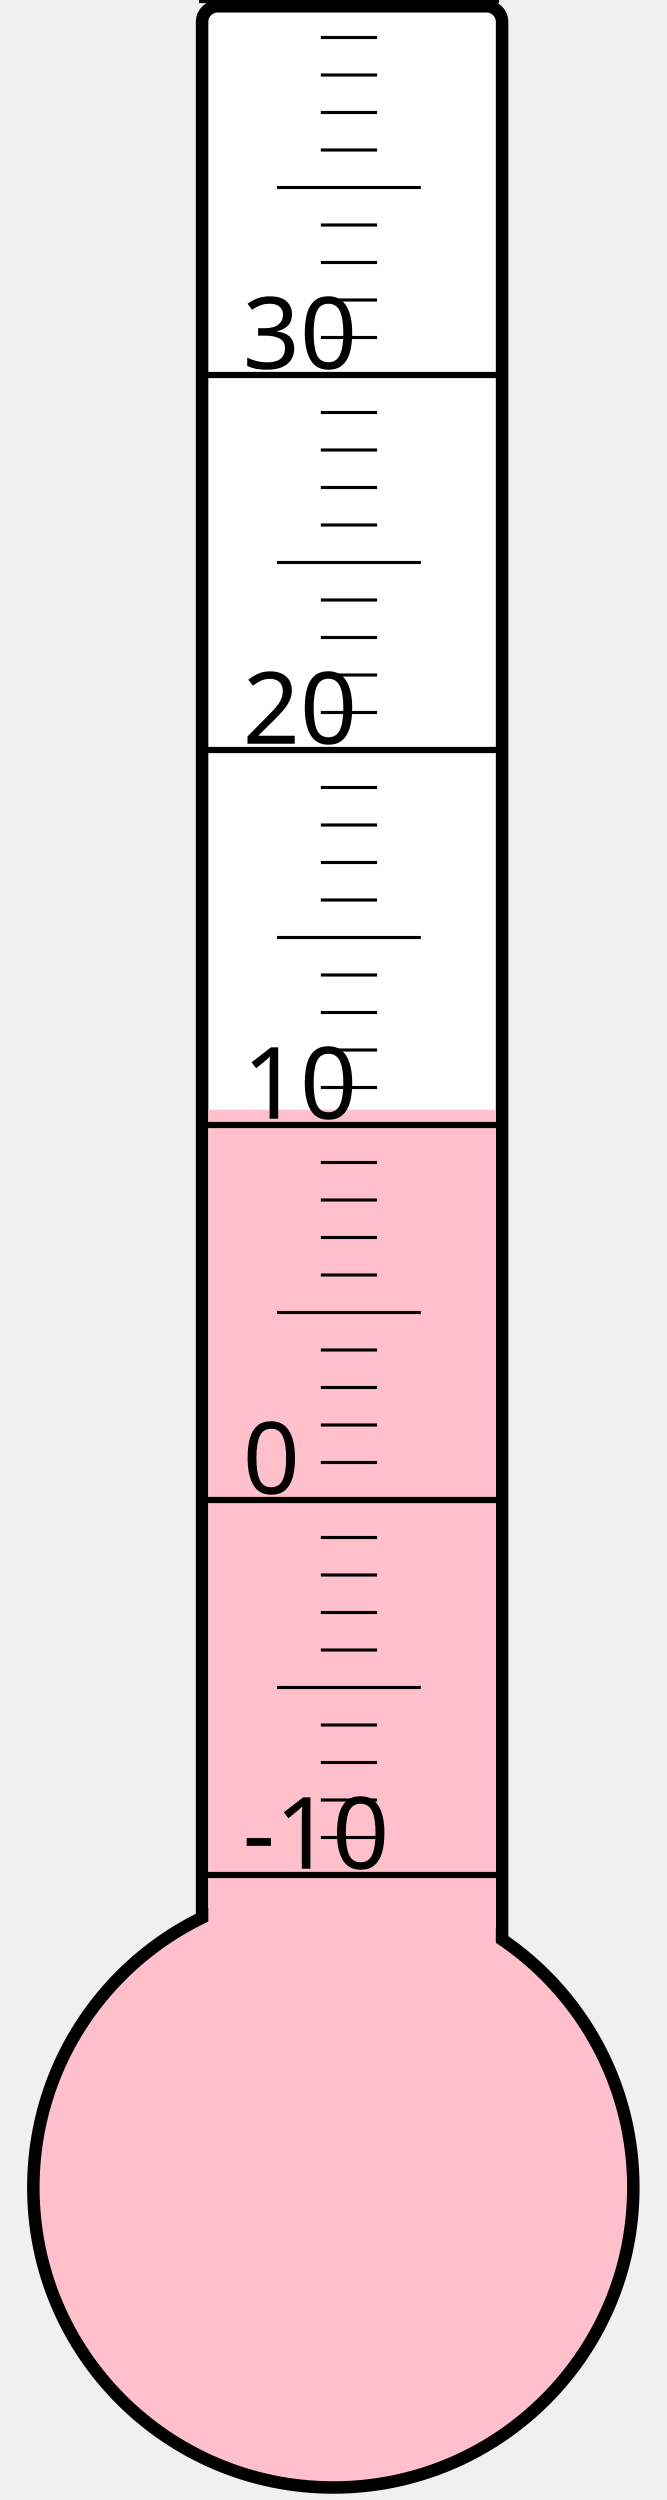
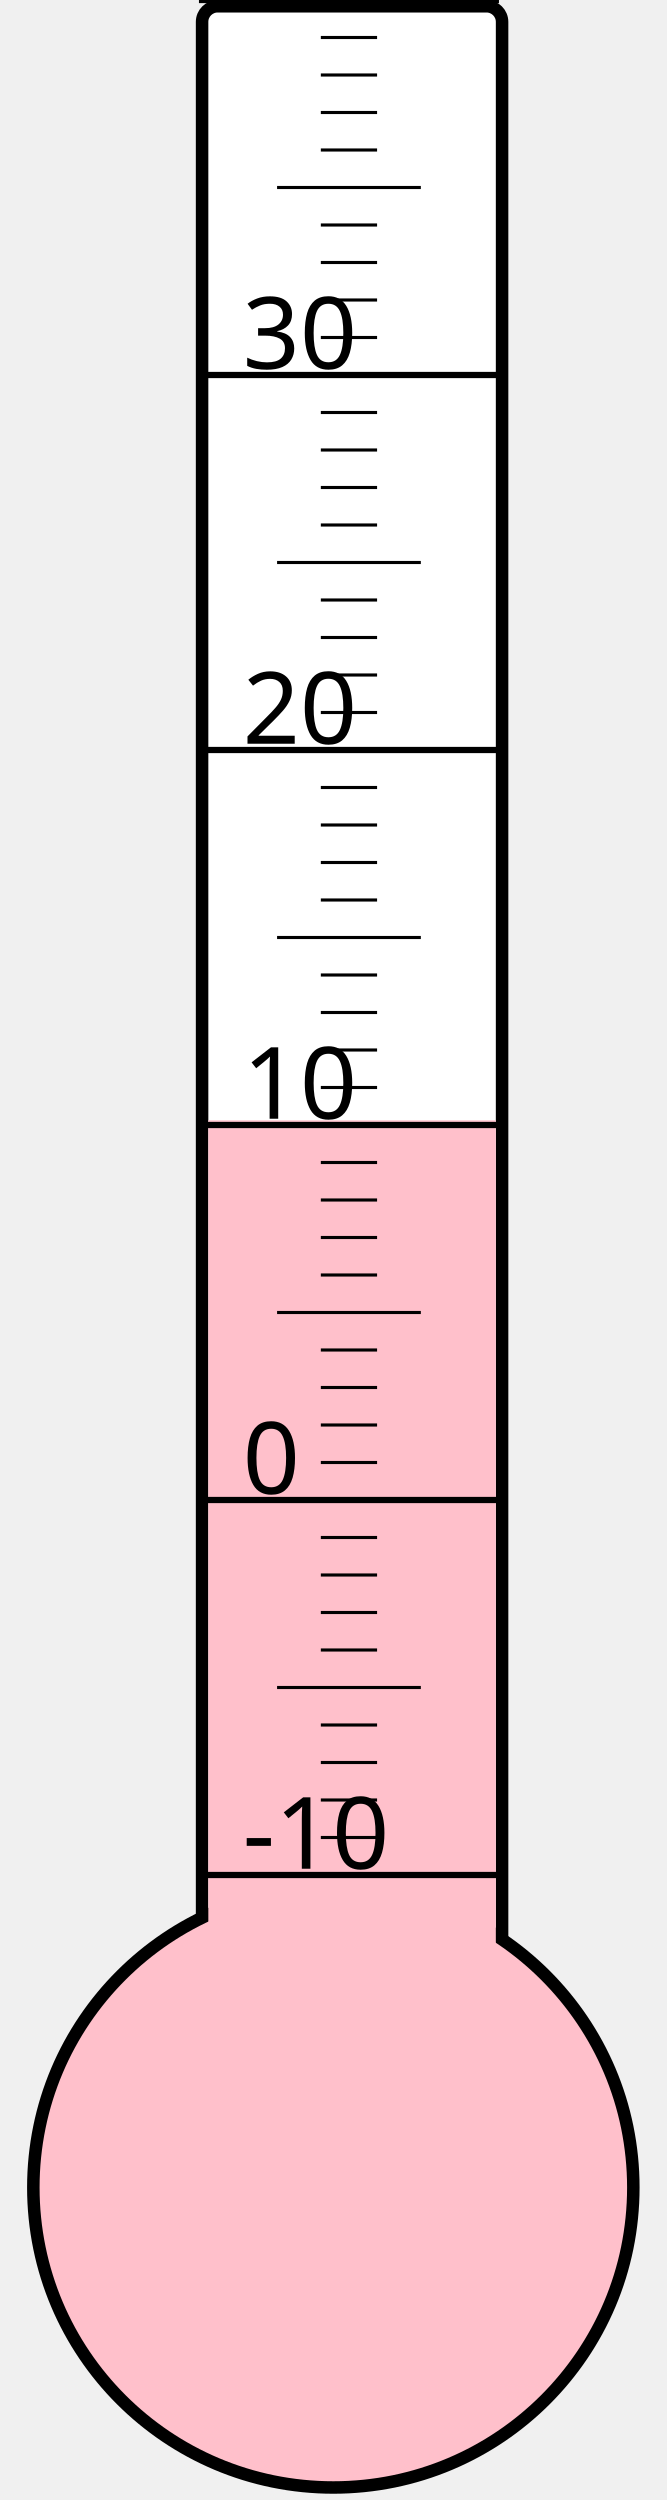
<svg xmlns="http://www.w3.org/2000/svg" width="40px" height="150px" viewBox="0 0 200 800">
  <rect width="200" height="800" x="0" y="0" style="fill: #ffffeb; fill-opacity: 0;" />
  <rect width="96" height="680" x="58" y="2" rx="5" ry="5" style="fill: white; fill-opacity: 1; stroke: black; stroke-width: 4;" />
  <circle cx="100" cy="700" r="96" style="fill: pink; stroke: black; stroke-width: 4;" />
-   <rect width="92" height="344.875" x="60" y="355.125" style="fill: pink; fill-opacity: 1; stroke-width: 0;" />
+   <rect width="92" height="341.5" x="60" y="358.5" style="fill: pink; fill-opacity: 1; stroke-width: 0;" />
  <text x="71" y="598" style="font-family: sans-serif; font-size: 24pt;">-10</text>
  <text x="71" y="478" style="font-family: sans-serif; font-size: 24pt;">0</text>
  <text x="71" y="358" style="font-family: sans-serif; font-size: 24pt;">10</text>
  <text x="71" y="238" style="font-family: sans-serif; font-size: 24pt;">20</text>
  <text x="71" y="118" style="font-family: sans-serif; font-size: 24pt;">30</text>
  <g style="stroke: black;">
    <line x1="57" y1="600" x2="153" y2="600" style="stroke-width: 2;" />
    <line x1="96" y1="588" x2="114" y2="588" style="stroke-width: 1;" />
    <line x1="96" y1="576" x2="114" y2="576" style="stroke-width: 1;" />
    <line x1="96" y1="564" x2="114" y2="564" style="stroke-width: 1;" />
    <line x1="96" y1="552" x2="114" y2="552" style="stroke-width: 1;" />
    <line x1="82" y1="540" x2="128" y2="540" style="stroke-width: 1;" />
    <line x1="96" y1="528" x2="114" y2="528" style="stroke-width: 1;" />
    <line x1="96" y1="516" x2="114" y2="516" style="stroke-width: 1;" />
    <line x1="96" y1="504" x2="114" y2="504" style="stroke-width: 1;" />
    <line x1="96" y1="492" x2="114" y2="492" style="stroke-width: 1;" />
    <line x1="57" y1="480" x2="153" y2="480" style="stroke-width: 2;" />
    <line x1="96" y1="468" x2="114" y2="468" style="stroke-width: 1;" />
    <line x1="96" y1="456" x2="114" y2="456" style="stroke-width: 1;" />
    <line x1="96" y1="444" x2="114" y2="444" style="stroke-width: 1;" />
    <line x1="96" y1="432" x2="114" y2="432" style="stroke-width: 1;" />
    <line x1="82" y1="420" x2="128" y2="420" style="stroke-width: 1;" />
    <line x1="96" y1="408" x2="114" y2="408" style="stroke-width: 1;" />
    <line x1="96" y1="396" x2="114" y2="396" style="stroke-width: 1;" />
    <line x1="96" y1="384" x2="114" y2="384" style="stroke-width: 1;" />
    <line x1="96" y1="372" x2="114" y2="372" style="stroke-width: 1;" />
    <line x1="57" y1="360" x2="153" y2="360" style="stroke-width: 2;" />
    <line x1="96" y1="348" x2="114" y2="348" style="stroke-width: 1;" />
    <line x1="96" y1="336" x2="114" y2="336" style="stroke-width: 1;" />
    <line x1="96" y1="324" x2="114" y2="324" style="stroke-width: 1;" />
    <line x1="96" y1="312" x2="114" y2="312" style="stroke-width: 1;" />
    <line x1="82" y1="300" x2="128" y2="300" style="stroke-width: 1;" />
    <line x1="96" y1="288" x2="114" y2="288" style="stroke-width: 1;" />
    <line x1="96" y1="276" x2="114" y2="276" style="stroke-width: 1;" />
    <line x1="96" y1="264" x2="114" y2="264" style="stroke-width: 1;" />
    <line x1="96" y1="252" x2="114" y2="252" style="stroke-width: 1;" />
    <line x1="57" y1="240" x2="153" y2="240" style="stroke-width: 2;" />
    <line x1="96" y1="228" x2="114" y2="228" style="stroke-width: 1;" />
    <line x1="96" y1="216" x2="114" y2="216" style="stroke-width: 1;" />
    <line x1="96" y1="204" x2="114" y2="204" style="stroke-width: 1;" />
    <line x1="96" y1="192" x2="114" y2="192" style="stroke-width: 1;" />
    <line x1="82" y1="180" x2="128" y2="180" style="stroke-width: 1;" />
    <line x1="96" y1="168" x2="114" y2="168" style="stroke-width: 1;" />
    <line x1="96" y1="156" x2="114" y2="156" style="stroke-width: 1;" />
    <line x1="96" y1="144" x2="114" y2="144" style="stroke-width: 1;" />
    <line x1="96" y1="132" x2="114" y2="132" style="stroke-width: 1;" />
    <line x1="57" y1="120" x2="153" y2="120" style="stroke-width: 2;" />
    <line x1="96" y1="108" x2="114" y2="108" style="stroke-width: 1;" />
    <line x1="96" y1="96" x2="114" y2="96" style="stroke-width: 1;" />
    <line x1="96" y1="84" x2="114" y2="84" style="stroke-width: 1;" />
    <line x1="96" y1="72" x2="114" y2="72" style="stroke-width: 1;" />
    <line x1="82" y1="60" x2="128" y2="60" style="stroke-width: 1;" />
    <line x1="96" y1="48" x2="114" y2="48" style="stroke-width: 1;" />
    <line x1="96" y1="36" x2="114" y2="36" style="stroke-width: 1;" />
    <line x1="96" y1="24" x2="114" y2="24" style="stroke-width: 1;" />
    <line x1="96" y1="12" x2="114" y2="12" style="stroke-width: 1;" />
    <line x1="57" y1="0" x2="153" y2="0" style="stroke-width: 2;" />
  </g>
</svg>
